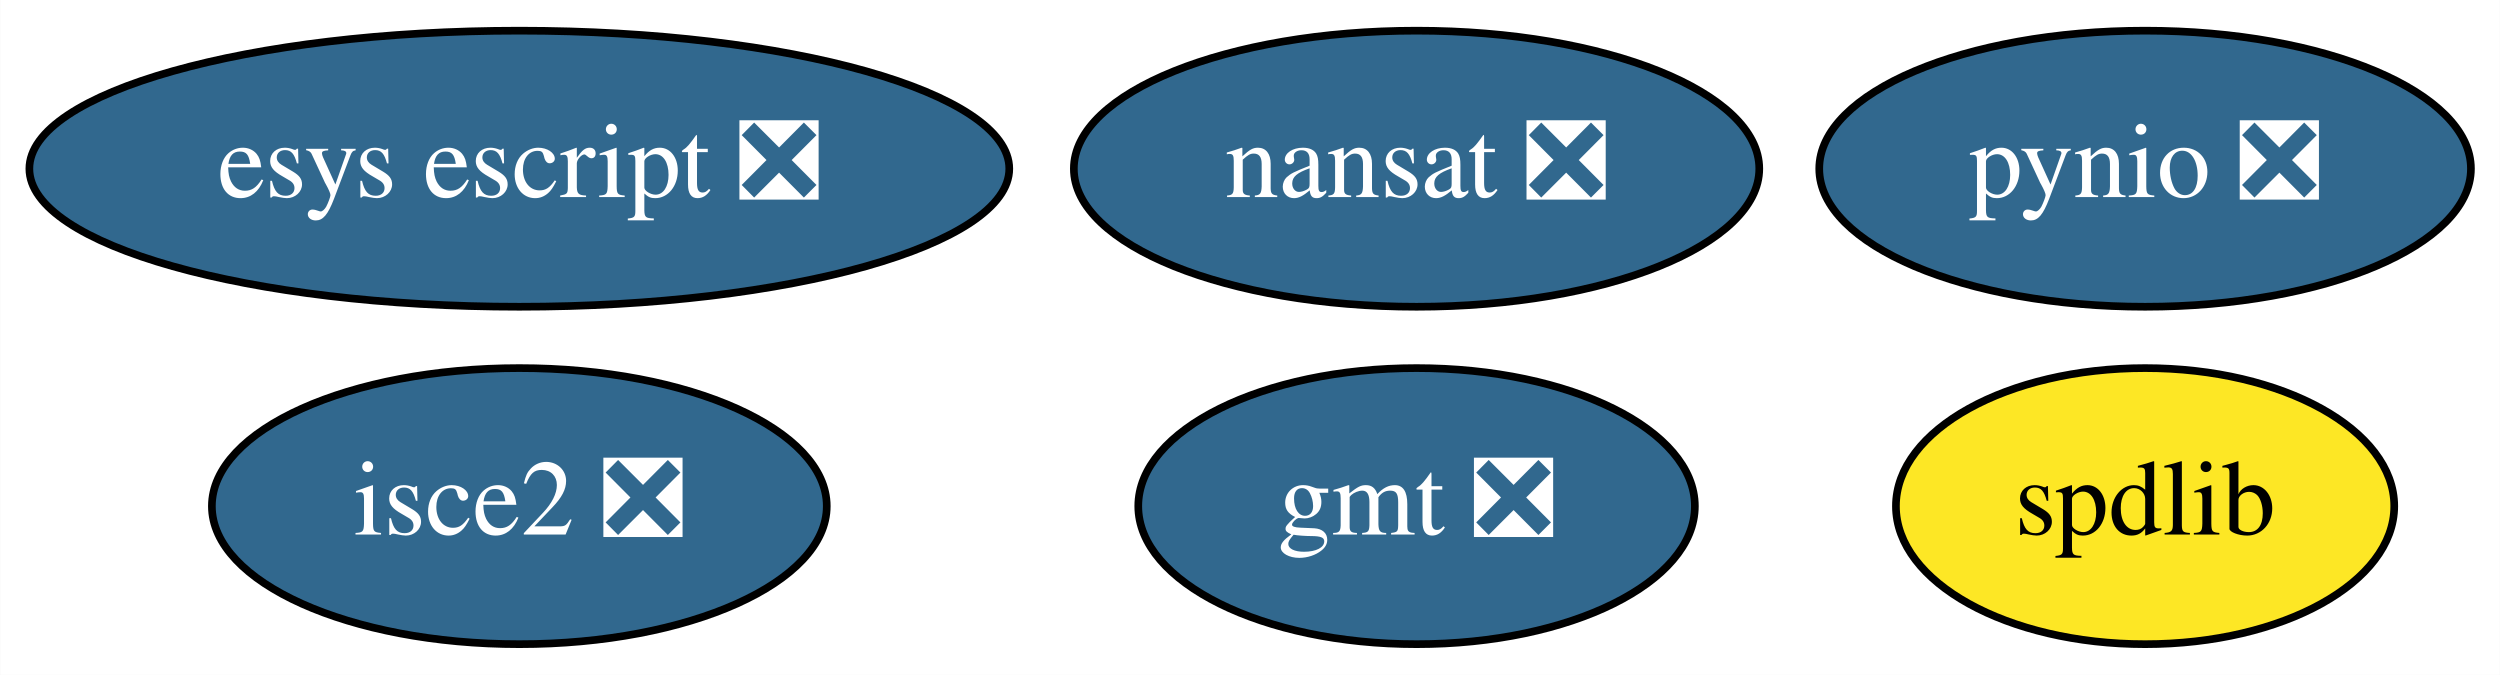
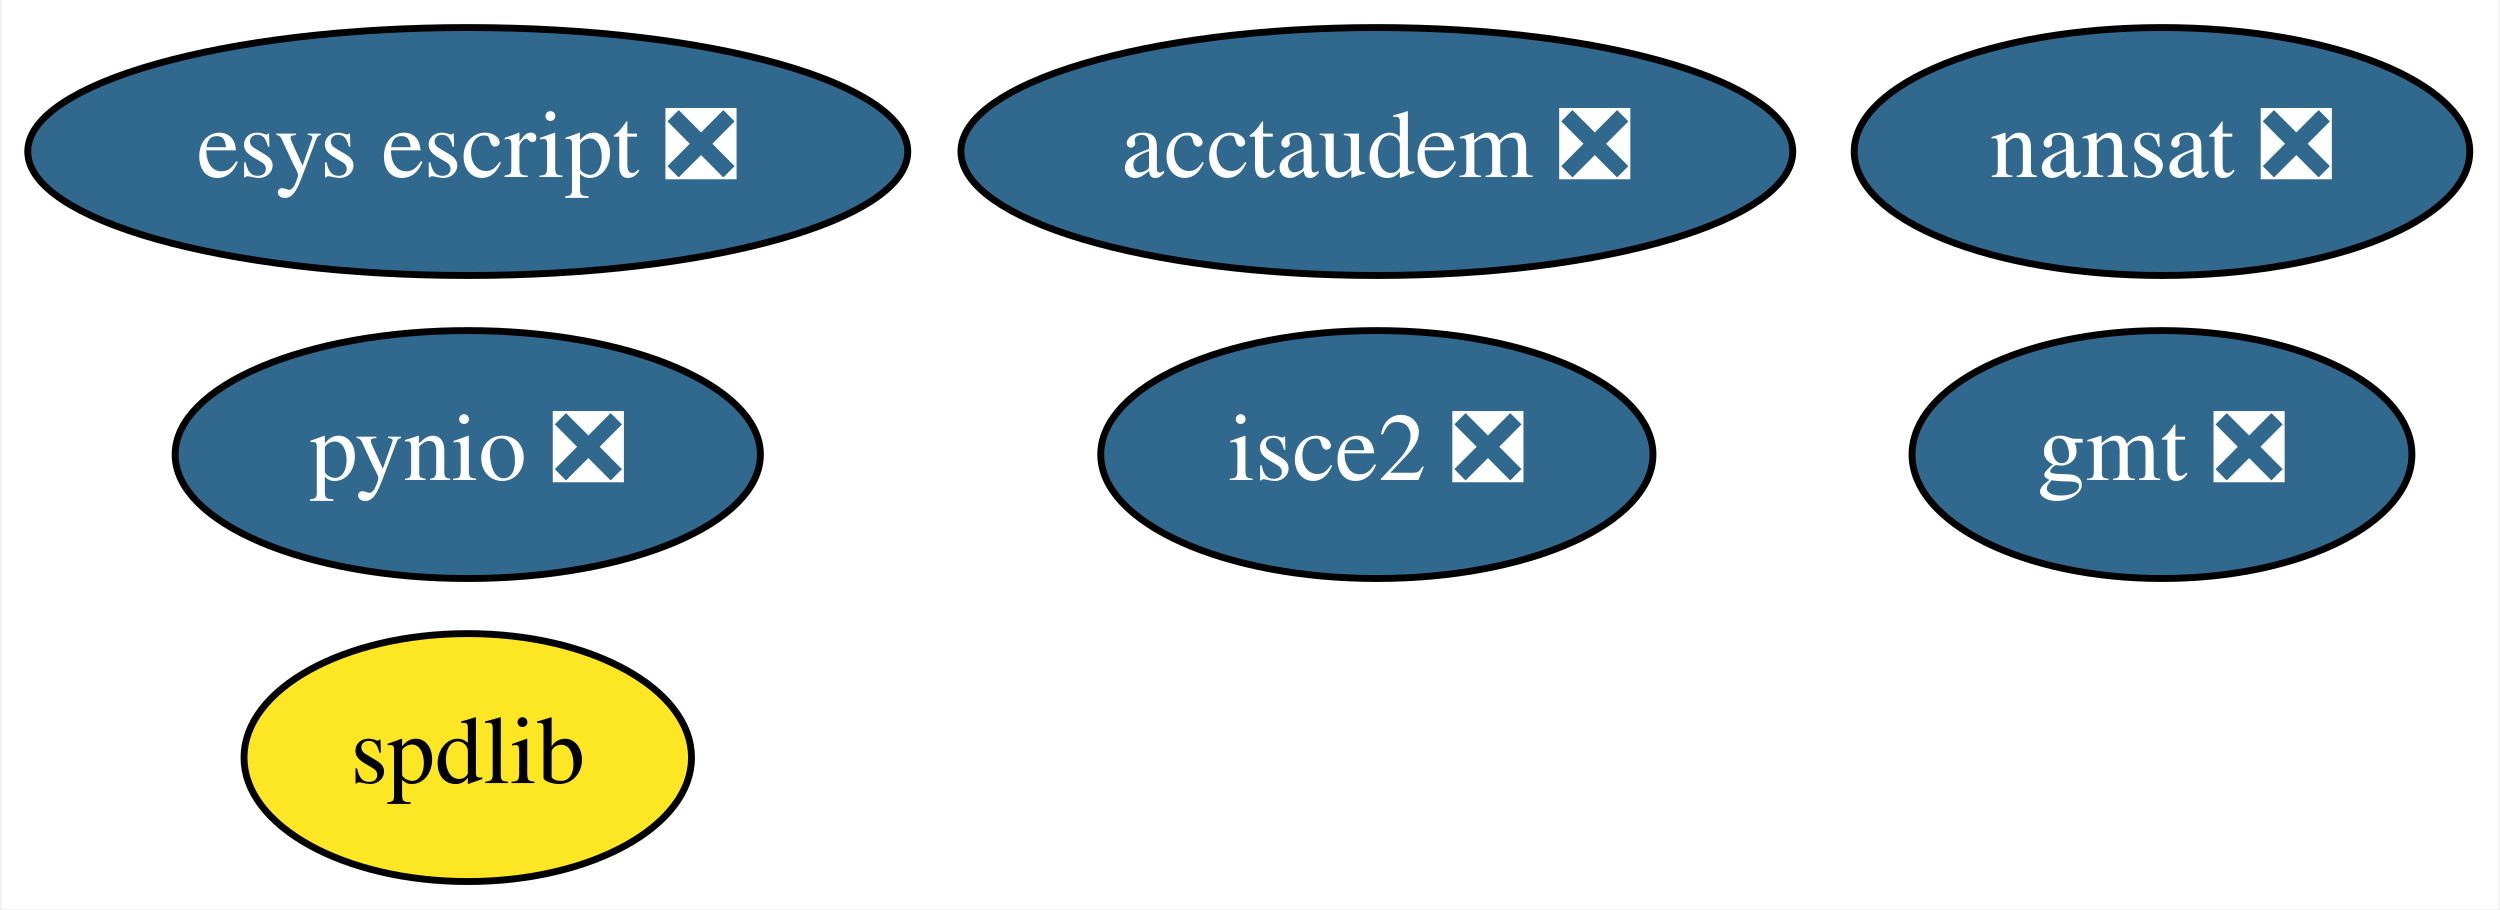
- <svg xmlns="http://www.w3.org/2000/svg" xmlns:xlink="http://www.w3.org/1999/xlink" width="326pt" height="88pt" viewBox="0.00 0.00 325.94 88.00">
-   <g id="graph0" class="graph" transform="scale(1 1) rotate(0) translate(4 84)">
-     <polygon fill="white" stroke="transparent" points="-4,4 -4,-84 321.94,-84 321.94,4 -4,4" />
+ <svg xmlns="http://www.w3.org/2000/svg" xmlns:xlink="http://www.w3.org/1999/xlink" width="363pt" height="132pt" viewBox="0.00 0.00 362.54 132.00">
+   <g id="graph0" class="graph" transform="scale(1 1) rotate(0) translate(4 128)">
+     <polygon fill="white" stroke="transparent" points="-4,4 -4,-128 358.54,-128 358.54,4 -4,4" />
    <g id="node1" class="node">
      <g id="a_node1">
        <a xlink:href="https://github.com/conda-forge/gmt-feedstock/pull/106" xlink:title="gmt ❎">
-           <ellipse fill="#31688e" stroke="black" cx="180.69" cy="-18" rx="36.29" ry="18" />
-           <text text-anchor="middle" x="180.69" y="-14.3" font-family="Times,serif" font-size="14.00" fill="white">gmt ❎</text>
+           <ellipse fill="#31688e" stroke="black" cx="309.69" cy="-62" rx="36.29" ry="18" />
+           <text text-anchor="middle" x="309.69" y="-58.3" font-family="Times,serif" font-size="14.00" fill="white">gmt ❎</text>
        </a>
      </g>
    </g>
    <g id="node2" class="node">
      <g id="a_node2">
        <a xlink:href="https://github.com/conda-forge/nansat-feedstock/pull/31" xlink:title="nansat ❎">
-           <ellipse fill="#31688e" stroke="black" cx="180.69" cy="-62" rx="44.69" ry="18" />
-           <text text-anchor="middle" x="180.69" y="-58.3" font-family="Times,serif" font-size="14.00" fill="white">nansat ❎</text>
+           <ellipse fill="#31688e" stroke="black" cx="309.69" cy="-106" rx="44.69" ry="18" />
+           <text text-anchor="middle" x="309.69" y="-102.3" font-family="Times,serif" font-size="14.00" fill="white">nansat ❎</text>
        </a>
      </g>
    </g>
    <g id="node3" class="node">
      <g id="a_node3">
        <a xlink:href="https://github.com/conda-forge/pynio-feedstock/pull/86" xlink:title="pynio ❎">
-           <ellipse fill="#31688e" stroke="black" cx="275.69" cy="-62" rx="42.49" ry="18" />
-           <text text-anchor="middle" x="275.69" y="-58.3" font-family="Times,serif" font-size="14.00" fill="white">pynio ❎</text>
+           <ellipse fill="#31688e" stroke="black" cx="63.69" cy="-62" rx="42.49" ry="18" />
+           <text text-anchor="middle" x="63.69" y="-58.3" font-family="Times,serif" font-size="14.00" fill="white">pynio ❎</text>
        </a>
      </g>
    </g>
    <g id="node4" class="node">
      <g id="a_node4">
        <a xlink:href="https://github.com/conda-forge/spdlib-feedstock" xlink:title="spdlib">
-           <ellipse fill="#fde725" stroke="black" cx="275.69" cy="-18" rx="32.49" ry="18" />
-           <text text-anchor="middle" x="275.69" y="-14.3" font-family="Times,serif" font-size="14.00">spdlib</text>
+           <ellipse fill="#fde725" stroke="black" cx="63.69" cy="-18" rx="32.49" ry="18" />
+           <text text-anchor="middle" x="63.69" y="-14.3" font-family="Times,serif" font-size="14.00">spdlib</text>
        </a>
      </g>
    </g>
    <g id="node5" class="node">
      <g id="a_node5">
        <a xlink:href="https://github.com/conda-forge/isce2-feedstock/pull/25" xlink:title="isce2 ❎">
-           <ellipse fill="#31688e" stroke="black" cx="63.69" cy="-18" rx="40.09" ry="18" />
-           <text text-anchor="middle" x="63.69" y="-14.3" font-family="Times,serif" font-size="14.00" fill="white">isce2 ❎</text>
+           <ellipse fill="#31688e" stroke="black" cx="195.69" cy="-62" rx="40.09" ry="18" />
+           <text text-anchor="middle" x="195.69" y="-58.3" font-family="Times,serif" font-size="14.00" fill="white">isce2 ❎</text>
        </a>
      </g>
    </g>
    <g id="node6" class="node">
      <g id="a_node6">
        <a xlink:href="https://github.com/conda-forge/esys-escript-feedstock/pull/25" xlink:title="esys escript ❎">
-           <ellipse fill="#31688e" stroke="black" cx="63.69" cy="-62" rx="63.89" ry="18" />
-           <text text-anchor="middle" x="63.69" y="-58.3" font-family="Times,serif" font-size="14.00" fill="white">esys escript ❎</text>
+           <ellipse fill="#31688e" stroke="black" cx="63.69" cy="-106" rx="63.89" ry="18" />
+           <text text-anchor="middle" x="63.69" y="-102.3" font-family="Times,serif" font-size="14.00" fill="white">esys escript ❎</text>
+         </a>
+       </g>
+     </g>
+     <g id="node7" class="node">
+       <g id="a_node7">
+         <a xlink:href="https://github.com/conda-forge/acctaudem-feedstock/pull/1" xlink:title="acctaudem ❎">
+           <ellipse fill="#31688e" stroke="black" cx="195.69" cy="-106" rx="60.39" ry="18" />
+           <text text-anchor="middle" x="195.69" y="-102.3" font-family="Times,serif" font-size="14.00" fill="white">acctaudem ❎</text>
        </a>
      </g>
    </g>
  </g>
</svg>
